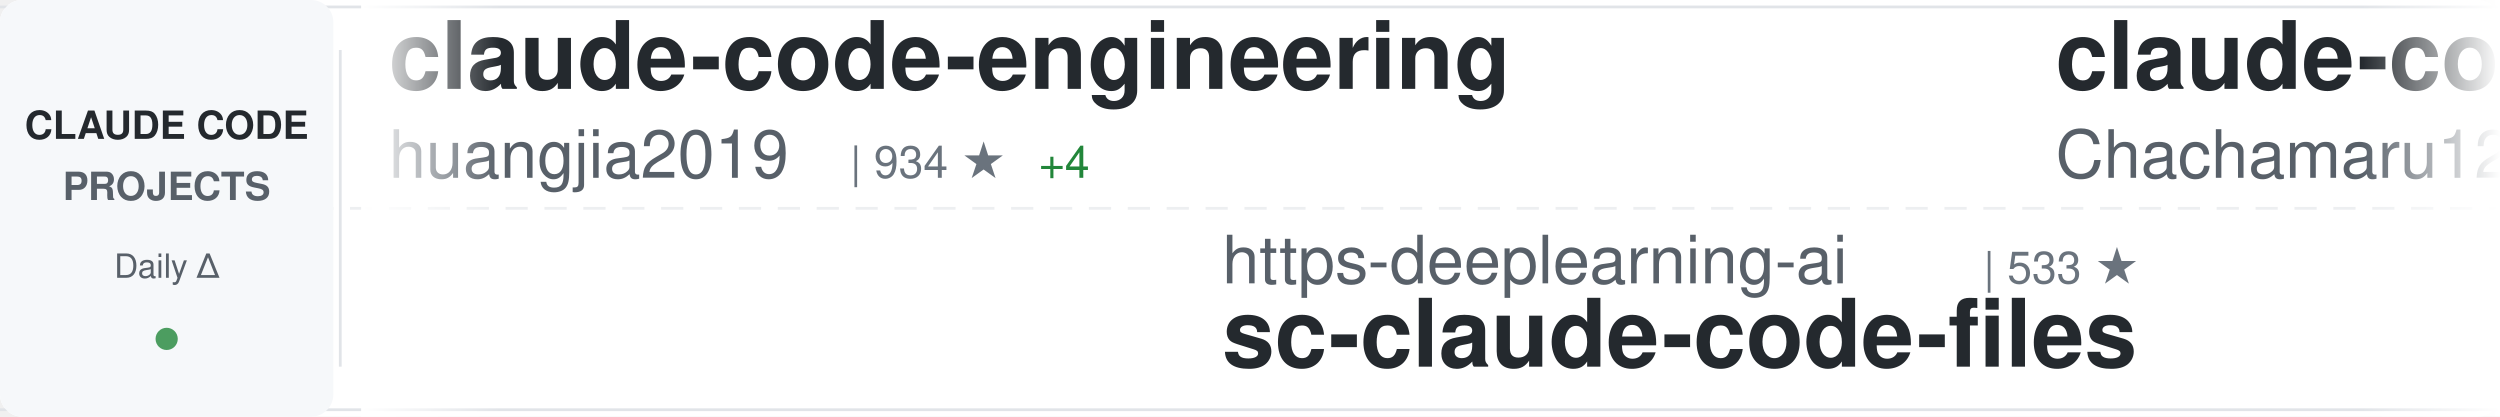
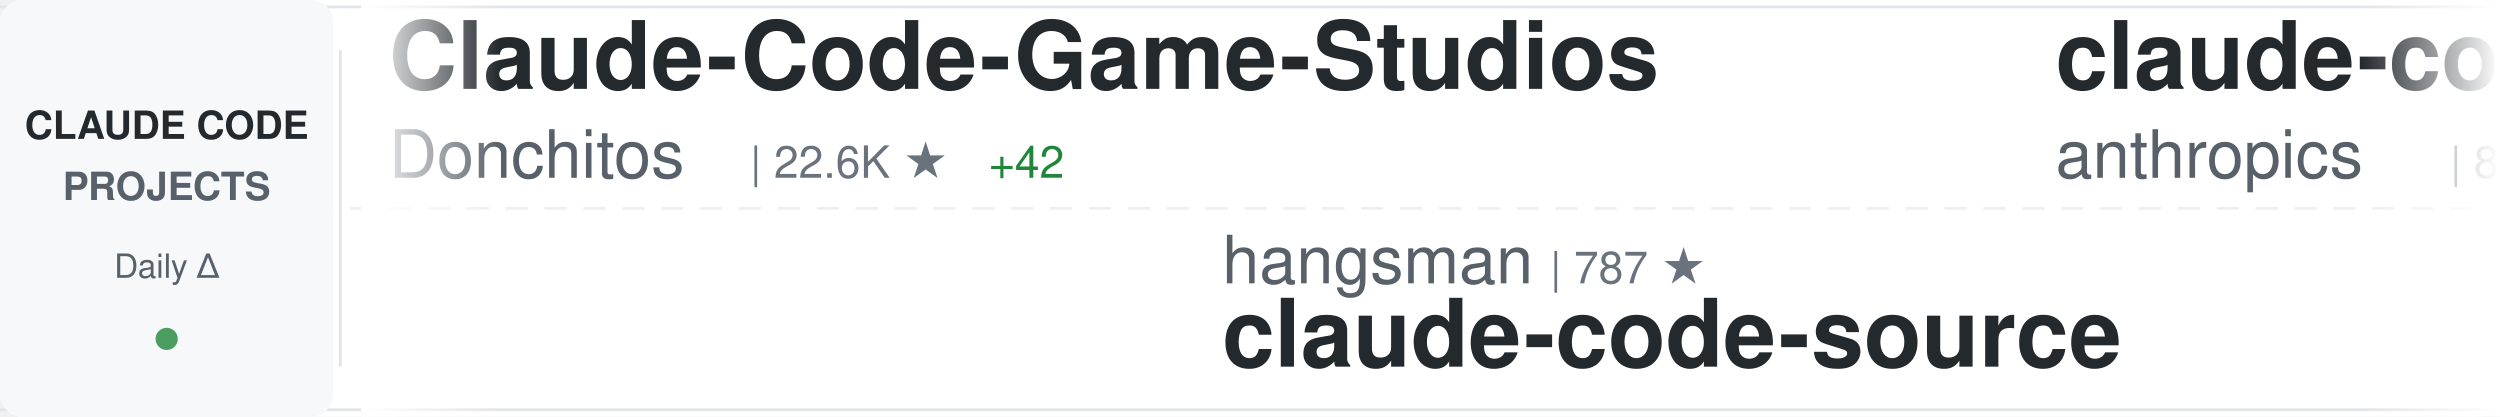
<svg xmlns="http://www.w3.org/2000/svg" width="900" height="150">
  <defs>
    <linearGradient id="awesomeLeftFade" x1="0%" y1="0%" x2="100%" y2="0%">
      <stop offset="0%" style="stop-color:#ffffff;stop-opacity:1" />
      <stop offset="100%" style="stop-color:#ffffff;stop-opacity:0" />
    </linearGradient>
    <linearGradient id="awesomeRightFade" x1="0%" y1="0%" x2="100%" y2="0%">
      <stop offset="0%" style="stop-color:#ffffff;stop-opacity:0" />
      <stop offset="100%" style="stop-color:#ffffff;stop-opacity:1" />
    </linearGradient>
  </defs>
  <rect width="900" height="150" fill="#ffffff" rx="8" />
  <rect x="0" y="2" width="900" height="1" fill="#e1e4e8" />
  <rect x="0" y="147" width="900" height="1" fill="#e1e4e8" />
  <line x1="0" y1="75" x2="900" y2="75" stroke="#e1e4e8" stroke-width="1" stroke-dasharray="8 6" opacity="0.6" />
  <rect x="0" y="0" width="120" height="150" fill="#f6f8fa" rx="8" />
  <text x="60" y="50" font-family="-apple-system, BlinkMacSystemFont, 'Segoe UI', Helvetica, Arial, sans-serif" font-size="14" font-weight="600" fill="#24292e" text-anchor="middle">CLAUDE CODE</text>
  <text x="60" y="72" font-family="-apple-system, BlinkMacSystemFont, 'Segoe UI', Helvetica, Arial, sans-serif" font-size="14" font-weight="600" fill="#586069" text-anchor="middle">PROJECTS</text>
  <text x="60" y="100" font-family="-apple-system, BlinkMacSystemFont, 'Segoe UI', Helvetica, Arial, sans-serif" font-size="12" font-weight="500" fill="#586069" text-anchor="middle">Daily Δ</text>
  <circle cx="60" cy="122" r="4" fill="#22863a" opacity="0.8" />
  <rect x="122" y="18" width="1" height="114" fill="#e1e4e8" />
  <clipPath id="awesomeTickerClip">
    <rect x="130" y="0" width="770" height="150" />
  </clipPath>
  <g clip-path="url(#awesomeTickerClip)">
    <g id="awesomeTickerItems">
      <animateTransform attributeName="transform" attributeType="XML" type="translate" from="0 0" to="-3000 0" dur="54s" repeatCount="indefinite" />
      <g transform="translate(0, 0)">
-         <text x="140" y="32" font-family="-apple-system, BlinkMacSystemFont, 'Segoe UI', Helvetica, Arial, sans-serif" font-size="34" font-weight="600" fill="#24292e">claude-code-engineering</text>
-         <text x="140" y="64" font-family="-apple-system, BlinkMacSystemFont, 'Segoe UI', Helvetica, Arial, sans-serif" font-size="24" font-weight="400" fill="#586069">huangjia2019</text>
-         <text x="306" y="64" font-family="-apple-system, BlinkMacSystemFont, 'Segoe UI', Helvetica, Arial, sans-serif" font-size="16" font-weight="500" fill="#6a737d">| 934 ★</text>
-         <text x="374" y="64" font-family="-apple-system, BlinkMacSystemFont, 'Segoe UI', Helvetica, Arial, sans-serif" font-size="16" font-weight="500" fill="#22863a"> +4</text>
+         <text x="140" y="32" font-family="-apple-system, BlinkMacSystemFont, 'Segoe UI', Helvetica, Arial, sans-serif" font-size="34" font-weight="600" fill="#24292e">Claude-Code-Game-Studios</text>
+         <text x="140" y="64" font-family="-apple-system, BlinkMacSystemFont, 'Segoe UI', Helvetica, Arial, sans-serif" font-size="24" font-weight="400" fill="#586069">Donchitos</text>
+         <text x="270" y="64" font-family="-apple-system, BlinkMacSystemFont, 'Segoe UI', Helvetica, Arial, sans-serif" font-size="16" font-weight="500" fill="#6a737d">| 22.6K ★</text>
+         <text x="356" y="64" font-family="-apple-system, BlinkMacSystemFont, 'Segoe UI', Helvetica, Arial, sans-serif" font-size="16" font-weight="500" fill="#22863a"> +42</text>
      </g>
      <g transform="translate(300, 0)">
-         <text x="140" y="102" font-family="-apple-system, BlinkMacSystemFont, 'Segoe UI', Helvetica, Arial, sans-serif" font-size="24" font-weight="400" fill="#586069">https-deeplearning-ai</text>
-         <text x="414" y="102" font-family="-apple-system, BlinkMacSystemFont, 'Segoe UI', Helvetica, Arial, sans-serif" font-size="16" font-weight="500" fill="#6a737d">| 533 ★</text>
-         <text x="140" y="132" font-family="-apple-system, BlinkMacSystemFont, 'Segoe UI', Helvetica, Arial, sans-serif" font-size="34" font-weight="600" fill="#24292e">sc-claude-code-files</text>
+         <text x="140" y="102" font-family="-apple-system, BlinkMacSystemFont, 'Segoe UI', Helvetica, Arial, sans-serif" font-size="24" font-weight="400" fill="#586069">hangsman</text>
+         <text x="258" y="102" font-family="-apple-system, BlinkMacSystemFont, 'Segoe UI', Helvetica, Arial, sans-serif" font-size="16" font-weight="500" fill="#6a737d">| 787 ★</text>
+         <text x="140" y="132" font-family="-apple-system, BlinkMacSystemFont, 'Segoe UI', Helvetica, Arial, sans-serif" font-size="34" font-weight="600" fill="#24292e">claude-code-source</text>
      </g>
      <g transform="translate(600, 0)">
-         <text x="140" y="32" font-family="-apple-system, BlinkMacSystemFont, 'Segoe UI', Helvetica, Arial, sans-serif" font-size="34" font-weight="600" fill="#24292e">claude-code-harness</text>
-         <text x="140" y="64" font-family="-apple-system, BlinkMacSystemFont, 'Segoe UI', Helvetica, Arial, sans-serif" font-size="24" font-weight="400" fill="#586069">Chachamaru127</text>
-         <text x="318" y="64" font-family="-apple-system, BlinkMacSystemFont, 'Segoe UI', Helvetica, Arial, sans-serif" font-size="16" font-weight="500" fill="#6a737d">| 2.9K ★</text>
-         <text x="395" y="64" font-family="-apple-system, BlinkMacSystemFont, 'Segoe UI', Helvetica, Arial, sans-serif" font-size="16" font-weight="500" fill="#22863a"> +8</text>
+         <text x="140" y="32" font-family="-apple-system, BlinkMacSystemFont, 'Segoe UI', Helvetica, Arial, sans-serif" font-size="34" font-weight="600" fill="#24292e">claude-code-base-action</text>
+         <text x="140" y="64" font-family="-apple-system, BlinkMacSystemFont, 'Segoe UI', Helvetica, Arial, sans-serif" font-size="24" font-weight="400" fill="#586069">anthropics</text>
+         <text x="282" y="64" font-family="-apple-system, BlinkMacSystemFont, 'Segoe UI', Helvetica, Arial, sans-serif" font-size="16" font-weight="500" fill="#6a737d">| 899 ★</text>
+         <text x="350" y="64" font-family="-apple-system, BlinkMacSystemFont, 'Segoe UI', Helvetica, Arial, sans-serif" font-size="16" font-weight="500" fill="#22863a"> +3</text>
      </g>
      <g transform="translate(900, 0)">
-         <text x="140" y="102" font-family="-apple-system, BlinkMacSystemFont, 'Segoe UI', Helvetica, Arial, sans-serif" font-size="24" font-weight="400" fill="#586069">lintsinghua</text>
-         <text x="294" y="102" font-family="-apple-system, BlinkMacSystemFont, 'Segoe UI', Helvetica, Arial, sans-serif" font-size="16" font-weight="500" fill="#6a737d">| 3.9K ★</text>
-         <text x="371" y="102" font-family="-apple-system, BlinkMacSystemFont, 'Segoe UI', Helvetica, Arial, sans-serif" font-size="16" font-weight="500" fill="#22863a"> +6</text>
-         <text x="140" y="132" font-family="-apple-system, BlinkMacSystemFont, 'Segoe UI', Helvetica, Arial, sans-serif" font-size="34" font-weight="600" fill="#24292e">claude-code-book</text>
+         <text x="140" y="102" font-family="-apple-system, BlinkMacSystemFont, 'Segoe UI', Helvetica, Arial, sans-serif" font-size="24" font-weight="400" fill="#586069">huangjia2019</text>
+         <text x="306" y="102" font-family="-apple-system, BlinkMacSystemFont, 'Segoe UI', Helvetica, Arial, sans-serif" font-size="16" font-weight="500" fill="#6a737d">| 938 ★</text>
+         <text x="374" y="102" font-family="-apple-system, BlinkMacSystemFont, 'Segoe UI', Helvetica, Arial, sans-serif" font-size="16" font-weight="500" fill="#22863a"> +4</text>
+         <text x="140" y="132" font-family="-apple-system, BlinkMacSystemFont, 'Segoe UI', Helvetica, Arial, sans-serif" font-size="34" font-weight="600" fill="#24292e">claude-code-engineering</text>
      </g>
      <g transform="translate(1200, 0)">
+         <text x="140" y="32" font-family="-apple-system, BlinkMacSystemFont, 'Segoe UI', Helvetica, Arial, sans-serif" font-size="34" font-weight="600" fill="#24292e">claude-code-guide</text>
+         <text x="140" y="64" font-family="-apple-system, BlinkMacSystemFont, 'Segoe UI', Helvetica, Arial, sans-serif" font-size="24" font-weight="400" fill="#586069">Cranot</text>
+         <text x="234" y="64" font-family="-apple-system, BlinkMacSystemFont, 'Segoe UI', Helvetica, Arial, sans-serif" font-size="16" font-weight="500" fill="#6a737d">| 2.8K ★</text>
+         <text x="311" y="64" font-family="-apple-system, BlinkMacSystemFont, 'Segoe UI', Helvetica, Arial, sans-serif" font-size="16" font-weight="500" fill="#22863a"> +1</text>
+       </g>
+       <g transform="translate(1500, 0)">
+         <text x="140" y="102" font-family="-apple-system, BlinkMacSystemFont, 'Segoe UI', Helvetica, Arial, sans-serif" font-size="24" font-weight="400" fill="#586069">777genius</text>
+         <text x="270" y="102" font-family="-apple-system, BlinkMacSystemFont, 'Segoe UI', Helvetica, Arial, sans-serif" font-size="16" font-weight="500" fill="#6a737d">| 918 ★</text>
+         <text x="140" y="132" font-family="-apple-system, BlinkMacSystemFont, 'Segoe UI', Helvetica, Arial, sans-serif" font-size="34" font-weight="600" fill="#24292e">claude-code-source-code</text>
+       </g>
+       <g transform="translate(1800, 0)">
+         <text x="140" y="32" font-family="-apple-system, BlinkMacSystemFont, 'Segoe UI', Helvetica, Arial, sans-serif" font-size="34" font-weight="600" fill="#24292e">claude-code-guide</text>
+         <text x="140" y="64" font-family="-apple-system, BlinkMacSystemFont, 'Segoe UI', Helvetica, Arial, sans-serif" font-size="24" font-weight="400" fill="#586069">zebbern</text>
+         <text x="246" y="64" font-family="-apple-system, BlinkMacSystemFont, 'Segoe UI', Helvetica, Arial, sans-serif" font-size="16" font-weight="500" fill="#6a737d">| 4.4K ★</text>
+         <text x="323" y="64" font-family="-apple-system, BlinkMacSystemFont, 'Segoe UI', Helvetica, Arial, sans-serif" font-size="16" font-weight="500" fill="#22863a"> +3</text>
+       </g>
+       <g transform="translate(2100, 0)">
+         <text x="140" y="102" font-family="-apple-system, BlinkMacSystemFont, 'Segoe UI', Helvetica, Arial, sans-serif" font-size="24" font-weight="400" fill="#586069">ding113</text>
+         <text x="246" y="102" font-family="-apple-system, BlinkMacSystemFont, 'Segoe UI', Helvetica, Arial, sans-serif" font-size="16" font-weight="500" fill="#6a737d">| 3.2K ★</text>
+         <text x="323" y="102" font-family="-apple-system, BlinkMacSystemFont, 'Segoe UI', Helvetica, Arial, sans-serif" font-size="16" font-weight="500" fill="#22863a"> +1</text>
+         <text x="140" y="132" font-family="-apple-system, BlinkMacSystemFont, 'Segoe UI', Helvetica, Arial, sans-serif" font-size="34" font-weight="600" fill="#24292e">claude-code-hub</text>
+       </g>
+       <g transform="translate(2400, 0)">
+         <text x="140" y="32" font-family="-apple-system, BlinkMacSystemFont, 'Segoe UI', Helvetica, Arial, sans-serif" font-size="34" font-weight="600" fill="#24292e">claude-code-tudou</text>
+         <text x="140" y="64" font-family="-apple-system, BlinkMacSystemFont, 'Segoe UI', Helvetica, Arial, sans-serif" font-size="24" font-weight="400" fill="#586069">AICoderTudou</text>
+         <text x="306" y="64" font-family="-apple-system, BlinkMacSystemFont, 'Segoe UI', Helvetica, Arial, sans-serif" font-size="16" font-weight="500" fill="#6a737d">| 497 ★</text>
+       </g>
+       <g transform="translate(2700, 0)">
+         <text x="140" y="102" font-family="-apple-system, BlinkMacSystemFont, 'Segoe UI', Helvetica, Arial, sans-serif" font-size="24" font-weight="400" fill="#586069">shareAI-lab</text>
+         <text x="294" y="102" font-family="-apple-system, BlinkMacSystemFont, 'Segoe UI', Helvetica, Arial, sans-serif" font-size="16" font-weight="500" fill="#6a737d">| 70.0K ★</text>
+         <text x="380" y="102" font-family="-apple-system, BlinkMacSystemFont, 'Segoe UI', Helvetica, Arial, sans-serif" font-size="16" font-weight="500" fill="#22863a"> +166</text>
+         <text x="140" y="132" font-family="-apple-system, BlinkMacSystemFont, 'Segoe UI', Helvetica, Arial, sans-serif" font-size="34" font-weight="600" fill="#24292e">learn-claude-code</text>
+       </g>
+       <g transform="translate(3000, 0)">
+         <text x="140" y="32" font-family="-apple-system, BlinkMacSystemFont, 'Segoe UI', Helvetica, Arial, sans-serif" font-size="34" font-weight="600" fill="#24292e">Claude-Code-Game-Studios</text>
+         <text x="140" y="64" font-family="-apple-system, BlinkMacSystemFont, 'Segoe UI', Helvetica, Arial, sans-serif" font-size="24" font-weight="400" fill="#586069">Donchitos</text>
+         <text x="270" y="64" font-family="-apple-system, BlinkMacSystemFont, 'Segoe UI', Helvetica, Arial, sans-serif" font-size="16" font-weight="500" fill="#6a737d">| 22.6K ★</text>
+         <text x="356" y="64" font-family="-apple-system, BlinkMacSystemFont, 'Segoe UI', Helvetica, Arial, sans-serif" font-size="16" font-weight="500" fill="#22863a"> +42</text>
+       </g>
+       <g transform="translate(3300, 0)">
+         <text x="140" y="102" font-family="-apple-system, BlinkMacSystemFont, 'Segoe UI', Helvetica, Arial, sans-serif" font-size="24" font-weight="400" fill="#586069">hangsman</text>
+         <text x="258" y="102" font-family="-apple-system, BlinkMacSystemFont, 'Segoe UI', Helvetica, Arial, sans-serif" font-size="16" font-weight="500" fill="#6a737d">| 787 ★</text>
+         <text x="140" y="132" font-family="-apple-system, BlinkMacSystemFont, 'Segoe UI', Helvetica, Arial, sans-serif" font-size="34" font-weight="600" fill="#24292e">claude-code-source</text>
+       </g>
+       <g transform="translate(3600, 0)">
        <text x="140" y="32" font-family="-apple-system, BlinkMacSystemFont, 'Segoe UI', Helvetica, Arial, sans-serif" font-size="34" font-weight="600" fill="#24292e">claude-code-base-action</text>
        <text x="140" y="64" font-family="-apple-system, BlinkMacSystemFont, 'Segoe UI', Helvetica, Arial, sans-serif" font-size="24" font-weight="400" fill="#586069">anthropics</text>
-         <text x="282" y="64" font-family="-apple-system, BlinkMacSystemFont, 'Segoe UI', Helvetica, Arial, sans-serif" font-size="16" font-weight="500" fill="#6a737d">| 896 ★</text>
-         <text x="350" y="64" font-family="-apple-system, BlinkMacSystemFont, 'Segoe UI', Helvetica, Arial, sans-serif" font-size="16" font-weight="500" fill="#22863a"> +2</text>
-       </g>
-       <g transform="translate(1500, 0)">
-         <text x="140" y="102" font-family="-apple-system, BlinkMacSystemFont, 'Segoe UI', Helvetica, Arial, sans-serif" font-size="24" font-weight="400" fill="#586069">chauncygu</text>
-         <text x="270" y="102" font-family="-apple-system, BlinkMacSystemFont, 'Segoe UI', Helvetica, Arial, sans-serif" font-size="16" font-weight="500" fill="#6a737d">| 2.7K ★</text>
-         <text x="347" y="102" font-family="-apple-system, BlinkMacSystemFont, 'Segoe UI', Helvetica, Arial, sans-serif" font-size="16" font-weight="500" fill="#22863a"> +6</text>
-         <text x="140" y="132" font-family="-apple-system, BlinkMacSystemFont, 'Segoe UI', Helvetica, Arial, sans-serif" font-size="34" font-weight="600" fill="#24292e">collection-claude-code-s...</text>
-       </g>
-       <g transform="translate(1800, 0)">
-         <text x="140" y="32" font-family="-apple-system, BlinkMacSystemFont, 'Segoe UI', Helvetica, Arial, sans-serif" font-size="34" font-weight="600" fill="#24292e">claude-code-rust</text>
-         <text x="140" y="64" font-family="-apple-system, BlinkMacSystemFont, 'Segoe UI', Helvetica, Arial, sans-serif" font-size="24" font-weight="400" fill="#586069">lorryjovens-hub</text>
-         <text x="342" y="64" font-family="-apple-system, BlinkMacSystemFont, 'Segoe UI', Helvetica, Arial, sans-serif" font-size="16" font-weight="500" fill="#6a737d">| 1.7K ★</text>
-         <text x="419" y="64" font-family="-apple-system, BlinkMacSystemFont, 'Segoe UI', Helvetica, Arial, sans-serif" font-size="16" font-weight="500" fill="#22863a"> +1</text>
-       </g>
-       <g transform="translate(2100, 0)">
-         <text x="140" y="102" font-family="-apple-system, BlinkMacSystemFont, 'Segoe UI', Helvetica, Arial, sans-serif" font-size="24" font-weight="400" fill="#586069">frankbria</text>
-         <text x="270" y="102" font-family="-apple-system, BlinkMacSystemFont, 'Segoe UI', Helvetica, Arial, sans-serif" font-size="16" font-weight="500" fill="#6a737d">| 9.5K ★</text>
-         <text x="347" y="102" font-family="-apple-system, BlinkMacSystemFont, 'Segoe UI', Helvetica, Arial, sans-serif" font-size="16" font-weight="500" fill="#22863a"> +4</text>
-         <text x="140" y="132" font-family="-apple-system, BlinkMacSystemFont, 'Segoe UI', Helvetica, Arial, sans-serif" font-size="34" font-weight="600" fill="#24292e">ralph-claude-code</text>
-       </g>
-       <g transform="translate(2400, 0)">
-         <text x="140" y="32" font-family="-apple-system, BlinkMacSystemFont, 'Segoe UI', Helvetica, Arial, sans-serif" font-size="34" font-weight="600" fill="#24292e">andrej-karpathy-skills</text>
-         <text x="140" y="64" font-family="-apple-system, BlinkMacSystemFont, 'Segoe UI', Helvetica, Arial, sans-serif" font-size="24" font-weight="400" fill="#586069">multica-ai</text>
-         <text x="282" y="64" font-family="-apple-system, BlinkMacSystemFont, 'Segoe UI', Helvetica, Arial, sans-serif" font-size="16" font-weight="500" fill="#6a737d">| 187.8K ★</text>
-         <text x="377" y="64" font-family="-apple-system, BlinkMacSystemFont, 'Segoe UI', Helvetica, Arial, sans-serif" font-size="16" font-weight="500" fill="#22863a"> +428</text>
-       </g>
-       <g transform="translate(2700, 0)">
-         <text x="140" y="102" font-family="-apple-system, BlinkMacSystemFont, 'Segoe UI', Helvetica, Arial, sans-serif" font-size="24" font-weight="400" fill="#586069">zebbern</text>
-         <text x="246" y="102" font-family="-apple-system, BlinkMacSystemFont, 'Segoe UI', Helvetica, Arial, sans-serif" font-size="16" font-weight="500" fill="#6a737d">| 4.4K ★</text>
-         <text x="140" y="132" font-family="-apple-system, BlinkMacSystemFont, 'Segoe UI', Helvetica, Arial, sans-serif" font-size="34" font-weight="600" fill="#24292e">claude-code-guide</text>
-       </g>
-       <g transform="translate(3000, 0)">
-         <text x="140" y="32" font-family="-apple-system, BlinkMacSystemFont, 'Segoe UI', Helvetica, Arial, sans-serif" font-size="34" font-weight="600" fill="#24292e">claude-code-engineering</text>
-         <text x="140" y="64" font-family="-apple-system, BlinkMacSystemFont, 'Segoe UI', Helvetica, Arial, sans-serif" font-size="24" font-weight="400" fill="#586069">huangjia2019</text>
-         <text x="306" y="64" font-family="-apple-system, BlinkMacSystemFont, 'Segoe UI', Helvetica, Arial, sans-serif" font-size="16" font-weight="500" fill="#6a737d">| 934 ★</text>
-         <text x="374" y="64" font-family="-apple-system, BlinkMacSystemFont, 'Segoe UI', Helvetica, Arial, sans-serif" font-size="16" font-weight="500" fill="#22863a"> +4</text>
-       </g>
-       <g transform="translate(3300, 0)">
-         <text x="140" y="102" font-family="-apple-system, BlinkMacSystemFont, 'Segoe UI', Helvetica, Arial, sans-serif" font-size="24" font-weight="400" fill="#586069">https-deeplearning-ai</text>
-         <text x="414" y="102" font-family="-apple-system, BlinkMacSystemFont, 'Segoe UI', Helvetica, Arial, sans-serif" font-size="16" font-weight="500" fill="#6a737d">| 533 ★</text>
-         <text x="140" y="132" font-family="-apple-system, BlinkMacSystemFont, 'Segoe UI', Helvetica, Arial, sans-serif" font-size="34" font-weight="600" fill="#24292e">sc-claude-code-files</text>
-       </g>
-       <g transform="translate(3600, 0)">
-         <text x="140" y="32" font-family="-apple-system, BlinkMacSystemFont, 'Segoe UI', Helvetica, Arial, sans-serif" font-size="34" font-weight="600" fill="#24292e">claude-code-harness</text>
-         <text x="140" y="64" font-family="-apple-system, BlinkMacSystemFont, 'Segoe UI', Helvetica, Arial, sans-serif" font-size="24" font-weight="400" fill="#586069">Chachamaru127</text>
-         <text x="318" y="64" font-family="-apple-system, BlinkMacSystemFont, 'Segoe UI', Helvetica, Arial, sans-serif" font-size="16" font-weight="500" fill="#6a737d">| 2.9K ★</text>
-         <text x="395" y="64" font-family="-apple-system, BlinkMacSystemFont, 'Segoe UI', Helvetica, Arial, sans-serif" font-size="16" font-weight="500" fill="#22863a"> +8</text>
+         <text x="282" y="64" font-family="-apple-system, BlinkMacSystemFont, 'Segoe UI', Helvetica, Arial, sans-serif" font-size="16" font-weight="500" fill="#6a737d">| 899 ★</text>
+         <text x="350" y="64" font-family="-apple-system, BlinkMacSystemFont, 'Segoe UI', Helvetica, Arial, sans-serif" font-size="16" font-weight="500" fill="#22863a"> +3</text>
      </g>
      <g transform="translate(3900, 0)">
-         <text x="140" y="102" font-family="-apple-system, BlinkMacSystemFont, 'Segoe UI', Helvetica, Arial, sans-serif" font-size="24" font-weight="400" fill="#586069">lintsinghua</text>
-         <text x="294" y="102" font-family="-apple-system, BlinkMacSystemFont, 'Segoe UI', Helvetica, Arial, sans-serif" font-size="16" font-weight="500" fill="#6a737d">| 3.9K ★</text>
-         <text x="371" y="102" font-family="-apple-system, BlinkMacSystemFont, 'Segoe UI', Helvetica, Arial, sans-serif" font-size="16" font-weight="500" fill="#22863a"> +6</text>
-         <text x="140" y="132" font-family="-apple-system, BlinkMacSystemFont, 'Segoe UI', Helvetica, Arial, sans-serif" font-size="34" font-weight="600" fill="#24292e">claude-code-book</text>
+         <text x="140" y="102" font-family="-apple-system, BlinkMacSystemFont, 'Segoe UI', Helvetica, Arial, sans-serif" font-size="24" font-weight="400" fill="#586069">huangjia2019</text>
+         <text x="306" y="102" font-family="-apple-system, BlinkMacSystemFont, 'Segoe UI', Helvetica, Arial, sans-serif" font-size="16" font-weight="500" fill="#6a737d">| 938 ★</text>
+         <text x="374" y="102" font-family="-apple-system, BlinkMacSystemFont, 'Segoe UI', Helvetica, Arial, sans-serif" font-size="16" font-weight="500" fill="#22863a"> +4</text>
+         <text x="140" y="132" font-family="-apple-system, BlinkMacSystemFont, 'Segoe UI', Helvetica, Arial, sans-serif" font-size="34" font-weight="600" fill="#24292e">claude-code-engineering</text>
      </g>
    </g>
  </g>
  <rect x="130" y="0" width="50" height="150" fill="url(#awesomeLeftFade)" />
  <rect x="850" y="0" width="50" height="150" fill="url(#awesomeRightFade)" />
</svg>
